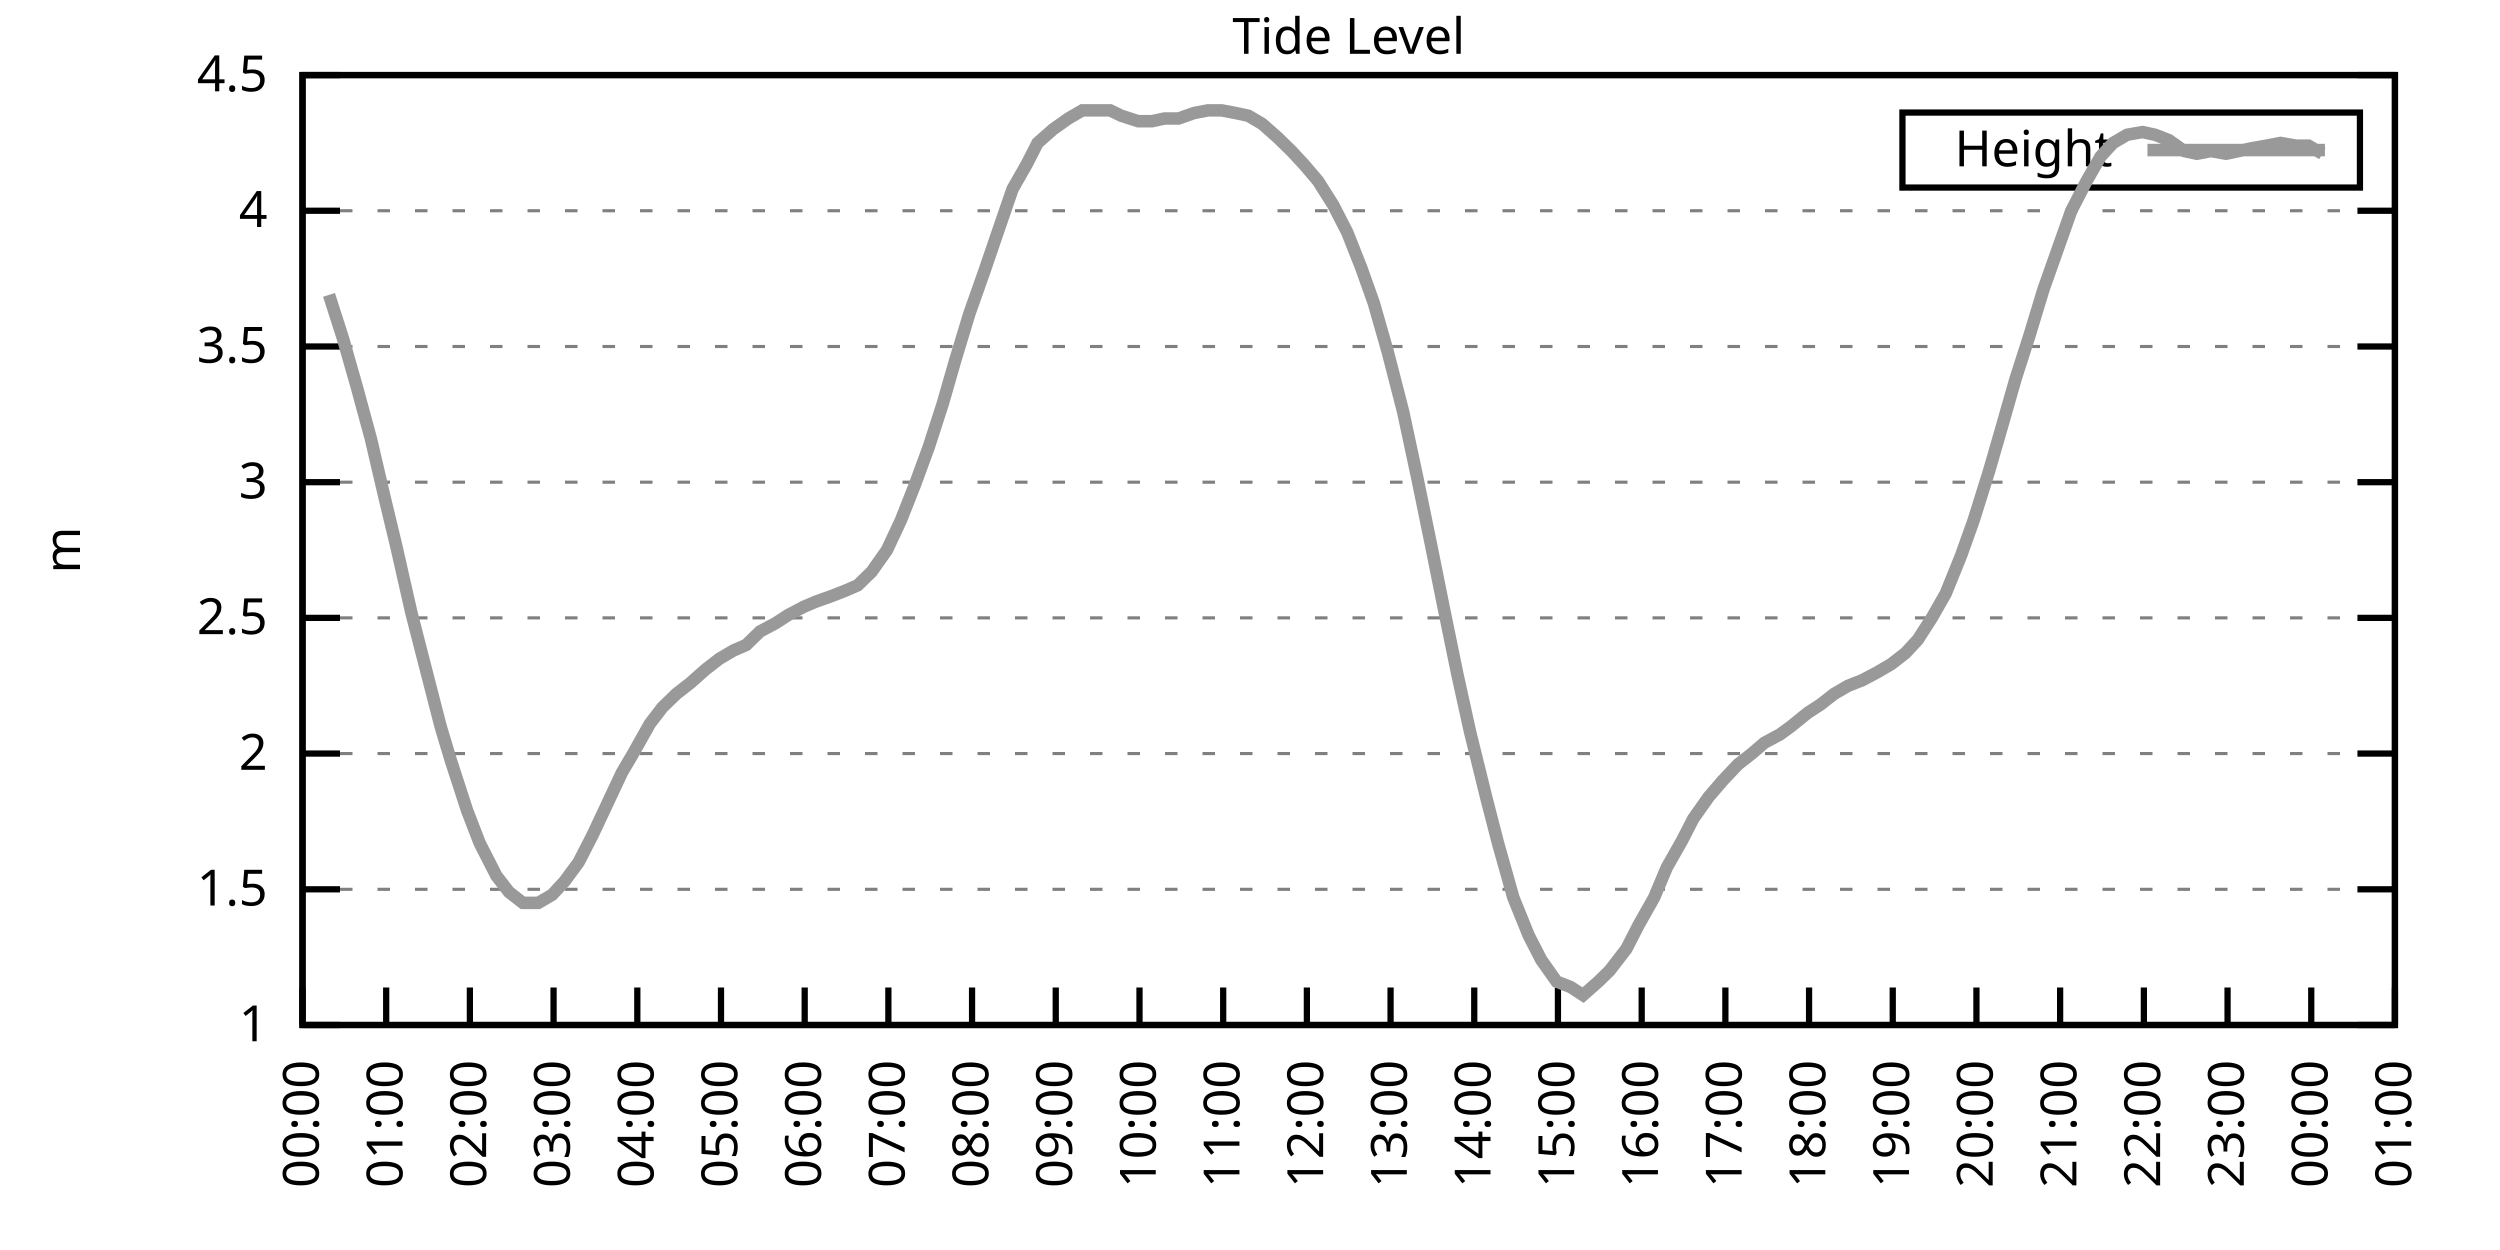
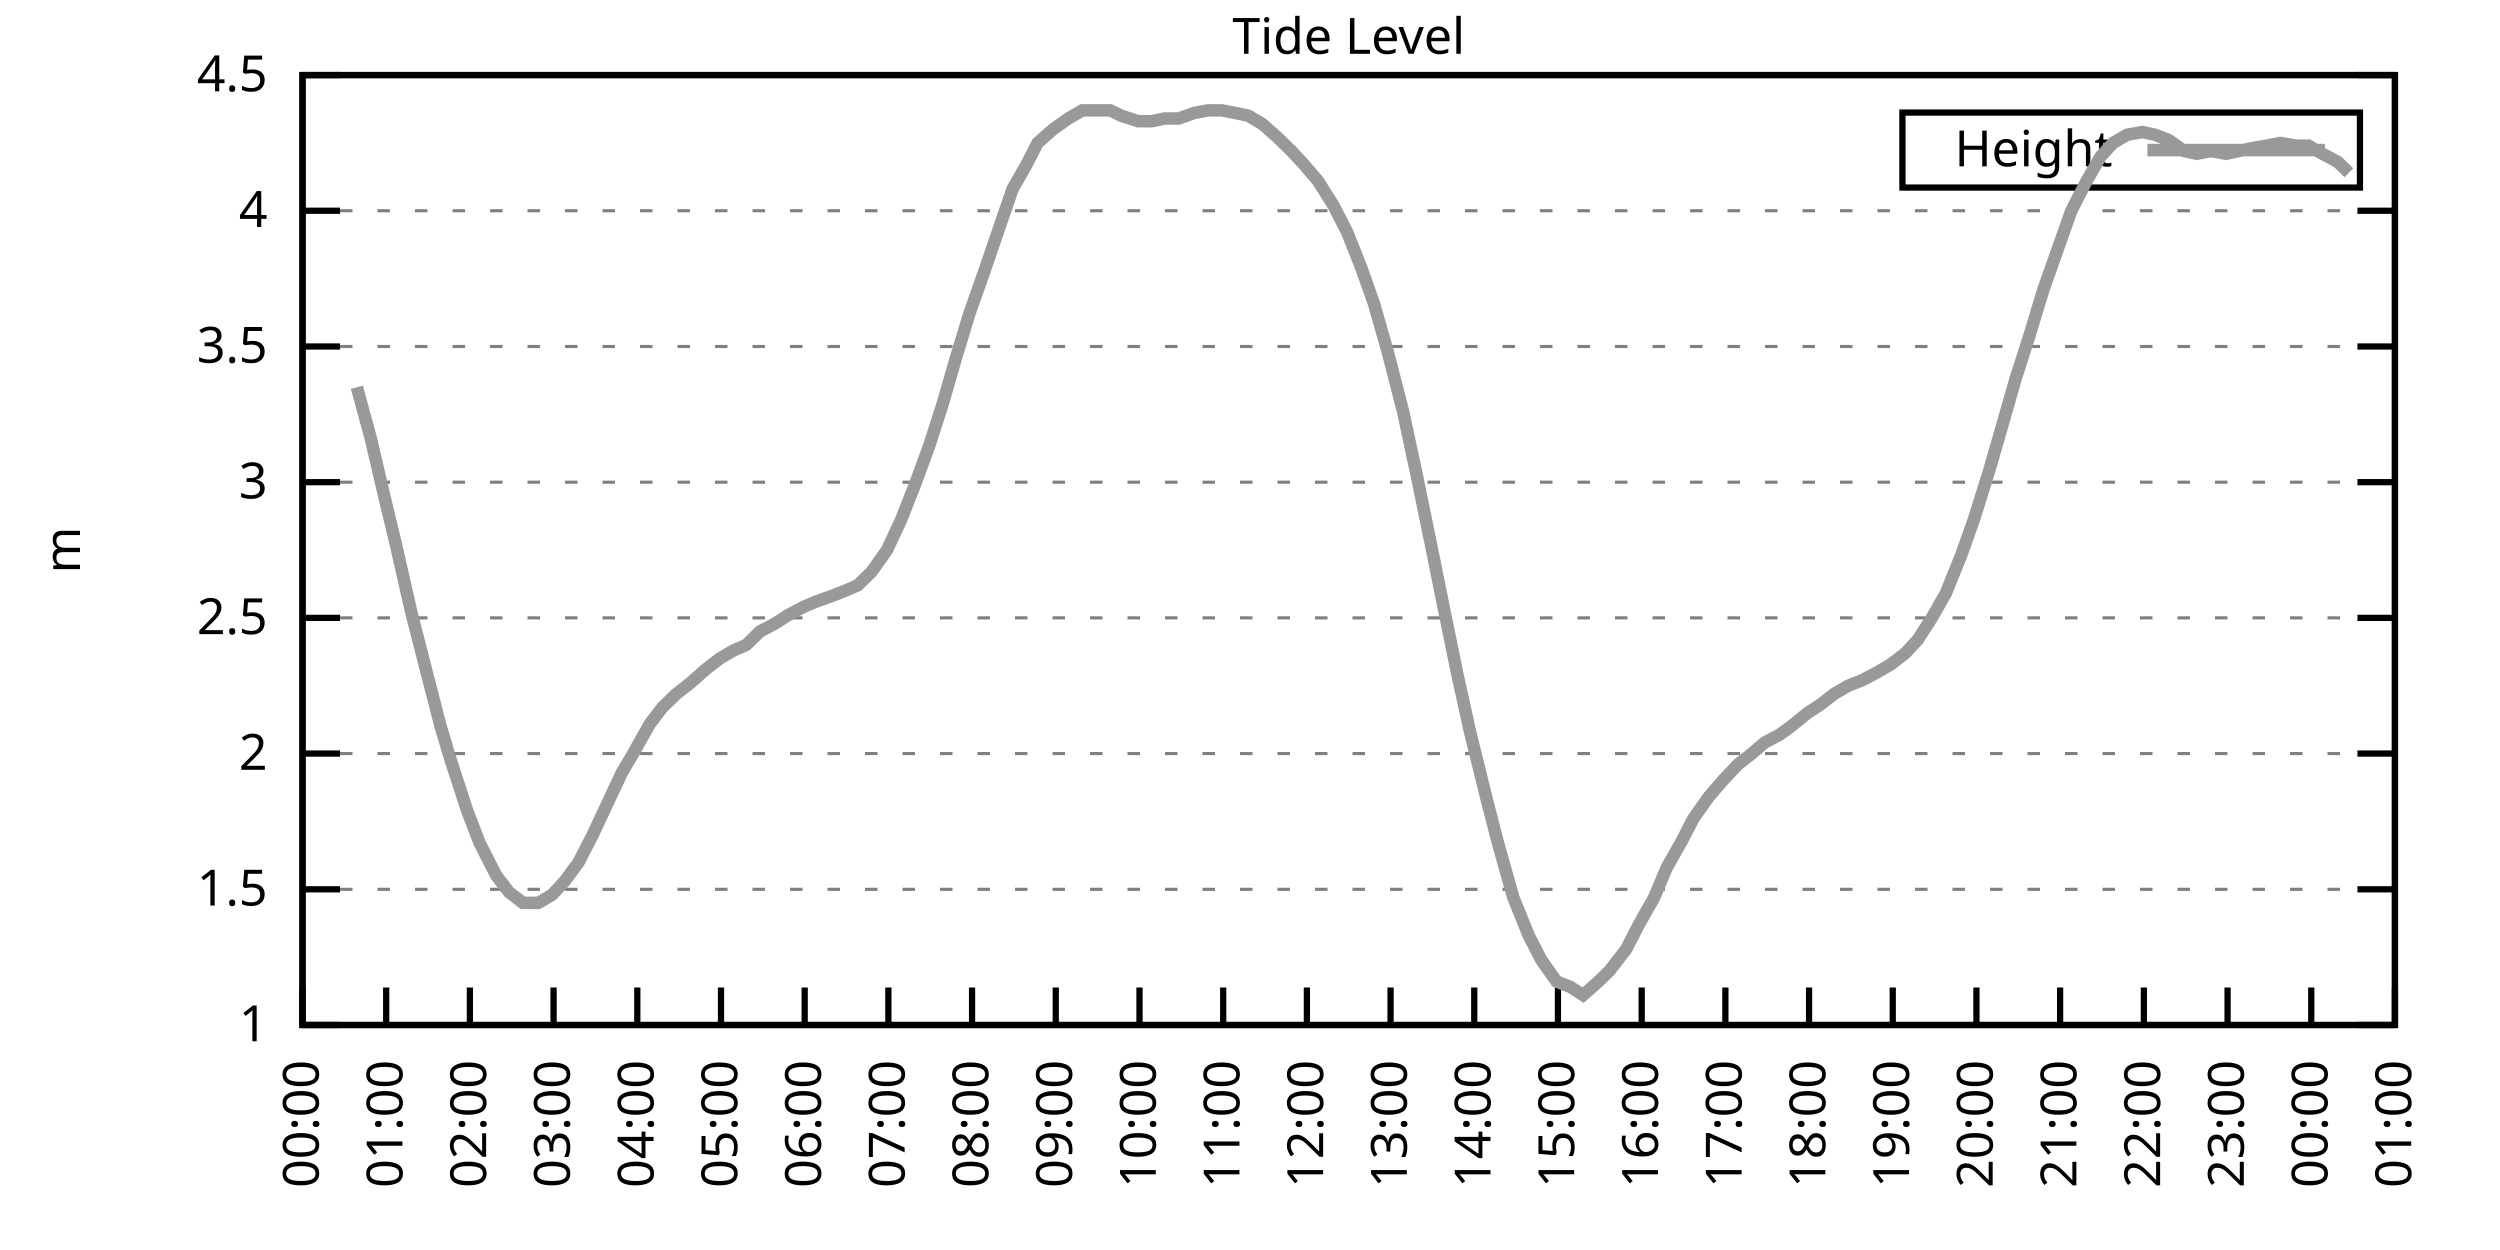
<svg xmlns="http://www.w3.org/2000/svg" xmlns:xlink="http://www.w3.org/1999/xlink" width="400" height="200" viewBox="0 0 400 200">
  <g id="gnuplot_canvas">
    <rect x="0" y="0" width="400" height="200" fill="none" />
    <defs>
      <circle id="gpDot" r="0.5" stroke-width="0.5" stroke="currentColor" />
      <path id="gpPt0" stroke-width="0.333" stroke="currentColor" d="M-1,0 h2 M0,-1 v2" />
      <path id="gpPt1" stroke-width="0.333" stroke="currentColor" d="M-1,-1 L1,1 M1,-1 L-1,1" />
      <path id="gpPt2" stroke-width="0.333" stroke="currentColor" d="M-1,0 L1,0 M0,-1 L0,1 M-1,-1 L1,1 M-1,1 L1,-1" />
      <rect id="gpPt3" stroke-width="0.333" stroke="currentColor" x="-1" y="-1" width="2" height="2" />
      <rect id="gpPt4" stroke-width="0.333" stroke="currentColor" fill="currentColor" x="-1" y="-1" width="2" height="2" />
      <circle id="gpPt5" stroke-width="0.333" stroke="currentColor" cx="0" cy="0" r="1" />
      <use xlink:href="#gpPt5" id="gpPt6" fill="currentColor" stroke="none" />
      <path id="gpPt7" stroke-width="0.333" stroke="currentColor" d="M0,-1.33 L-1.33,0.67 L1.33,0.67 z" />
      <use xlink:href="#gpPt7" id="gpPt8" fill="currentColor" stroke="none" />
      <use xlink:href="#gpPt7" id="gpPt9" stroke="currentColor" transform="rotate(180)" />
      <use xlink:href="#gpPt9" id="gpPt10" fill="currentColor" stroke="none" />
      <use xlink:href="#gpPt3" id="gpPt11" stroke="currentColor" transform="rotate(45)" />
      <use xlink:href="#gpPt11" id="gpPt12" fill="currentColor" stroke="none" />
      <path id="gpPt13" stroke-width="0.333" stroke="currentColor" d="M0,1.330 L1.265,0.411 L0.782,-1.067 L-0.782,-1.076 L-1.265,0.411 z" />
      <use xlink:href="#gpPt13" id="gpPt14" fill="currentColor" stroke="none" />
      <filter id="textbox" filterUnits="objectBoundingBox" x="0" y="0" height="1" width="1">
        <feFlood flood-color="white" flood-opacity="1" result="bgnd" />
        <feComposite in="SourceGraphic" in2="bgnd" operator="atop" />
      </filter>
      <filter id="greybox" filterUnits="objectBoundingBox" x="0" y="0" height="1" width="1">
        <feFlood flood-color="lightgrey" flood-opacity="1" result="grey" />
        <feComposite in="SourceGraphic" in2="grey" operator="atop" />
      </filter>
    </defs>
    <g fill="none" color="white" stroke="currentColor" stroke-width="1.00" stroke-linecap="butt" stroke-linejoin="miter">
</g>
    <g fill="none" color="black" stroke="currentColor" stroke-width="1.00" stroke-linecap="butt" stroke-linejoin="miter">
      <g stroke="none" shape-rendering="crispEdges">
        <polygon fill="rgb(255, 255, 255)" points="48.40,164.00 383.18,164.00 383.18,12.02 48.40,12.02 " />
      </g>
    </g>
    <g fill="none" color="black" stroke="currentColor" stroke-width="1.00" stroke-linecap="butt" stroke-linejoin="miter">
</g>
    <g fill="none" color="black" stroke="black" stroke-width="0.50" stroke-linecap="butt" stroke-linejoin="miter">
</g>
    <g fill="none" color="gray" stroke="currentColor" stroke-width="0.50" stroke-linecap="butt" stroke-linejoin="miter">
      <path stroke="gray" stroke-dasharray="2,4" class="gridline" d="M48.40,164.00 L383.19,164.00  " />
    </g>
    <g fill="none" color="gray" stroke="gray" stroke-width="1.00" stroke-linecap="butt" stroke-linejoin="miter">
</g>
    <g fill="none" color="black" stroke="currentColor" stroke-width="1.00" stroke-linecap="butt" stroke-linejoin="miter">
      <path stroke="black" d="M48.40,164.00 L54.40,164.00 M383.19,164.00 L377.19,164.00  " />
      <g transform="translate(42.80,166.60)" stroke="none" fill="black" font-family="Sans" font-size="8.00" text-anchor="end">
        <text>
          <tspan font-family="Sans"> 1</tspan>
        </text>
      </g>
    </g>
    <g fill="none" color="black" stroke="currentColor" stroke-width="1.00" stroke-linecap="butt" stroke-linejoin="miter">
</g>
    <g fill="none" color="black" stroke="black" stroke-width="0.50" stroke-linecap="butt" stroke-linejoin="miter">
</g>
    <g fill="none" color="gray" stroke="currentColor" stroke-width="0.50" stroke-linecap="butt" stroke-linejoin="miter">
      <path stroke="gray" stroke-dasharray="2,4" class="gridline" d="M48.40,142.29 L383.19,142.29  " />
    </g>
    <g fill="none" color="gray" stroke="gray" stroke-width="1.00" stroke-linecap="butt" stroke-linejoin="miter">
</g>
    <g fill="none" color="black" stroke="currentColor" stroke-width="1.00" stroke-linecap="butt" stroke-linejoin="miter">
      <path stroke="black" d="M48.40,142.29 L54.40,142.29 M383.19,142.29 L377.19,142.29  " />
      <g transform="translate(42.80,144.89)" stroke="none" fill="black" font-family="Sans" font-size="8.00" text-anchor="end">
        <text>
          <tspan font-family="Sans"> 1.5</tspan>
        </text>
      </g>
    </g>
    <g fill="none" color="black" stroke="currentColor" stroke-width="1.00" stroke-linecap="butt" stroke-linejoin="miter">
</g>
    <g fill="none" color="black" stroke="black" stroke-width="0.50" stroke-linecap="butt" stroke-linejoin="miter">
</g>
    <g fill="none" color="gray" stroke="currentColor" stroke-width="0.50" stroke-linecap="butt" stroke-linejoin="miter">
      <path stroke="gray" stroke-dasharray="2,4" class="gridline" d="M48.40,120.57 L383.19,120.57  " />
    </g>
    <g fill="none" color="gray" stroke="gray" stroke-width="1.00" stroke-linecap="butt" stroke-linejoin="miter">
</g>
    <g fill="none" color="black" stroke="currentColor" stroke-width="1.00" stroke-linecap="butt" stroke-linejoin="miter">
      <path stroke="black" d="M48.40,120.57 L54.40,120.57 M383.19,120.57 L377.19,120.57  " />
      <g transform="translate(42.80,123.17)" stroke="none" fill="black" font-family="Sans" font-size="8.00" text-anchor="end">
        <text>
          <tspan font-family="Sans"> 2</tspan>
        </text>
      </g>
    </g>
    <g fill="none" color="black" stroke="currentColor" stroke-width="1.00" stroke-linecap="butt" stroke-linejoin="miter">
</g>
    <g fill="none" color="black" stroke="black" stroke-width="0.50" stroke-linecap="butt" stroke-linejoin="miter">
</g>
    <g fill="none" color="gray" stroke="currentColor" stroke-width="0.50" stroke-linecap="butt" stroke-linejoin="miter">
      <path stroke="gray" stroke-dasharray="2,4" class="gridline" d="M48.40,98.86 L383.19,98.86  " />
    </g>
    <g fill="none" color="gray" stroke="gray" stroke-width="1.00" stroke-linecap="butt" stroke-linejoin="miter">
</g>
    <g fill="none" color="black" stroke="currentColor" stroke-width="1.00" stroke-linecap="butt" stroke-linejoin="miter">
      <path stroke="black" d="M48.40,98.86 L54.40,98.86 M383.19,98.86 L377.19,98.86  " />
      <g transform="translate(42.80,101.46)" stroke="none" fill="black" font-family="Sans" font-size="8.00" text-anchor="end">
        <text>
          <tspan font-family="Sans"> 2.5</tspan>
        </text>
      </g>
    </g>
    <g fill="none" color="black" stroke="currentColor" stroke-width="1.00" stroke-linecap="butt" stroke-linejoin="miter">
</g>
    <g fill="none" color="black" stroke="black" stroke-width="0.50" stroke-linecap="butt" stroke-linejoin="miter">
</g>
    <g fill="none" color="gray" stroke="currentColor" stroke-width="0.50" stroke-linecap="butt" stroke-linejoin="miter">
      <path stroke="gray" stroke-dasharray="2,4" class="gridline" d="M48.40,77.15 L383.19,77.15  " />
    </g>
    <g fill="none" color="gray" stroke="gray" stroke-width="1.00" stroke-linecap="butt" stroke-linejoin="miter">
</g>
    <g fill="none" color="black" stroke="currentColor" stroke-width="1.00" stroke-linecap="butt" stroke-linejoin="miter">
      <path stroke="black" d="M48.40,77.15 L54.40,77.15 M383.19,77.15 L377.19,77.15  " />
      <g transform="translate(42.80,79.75)" stroke="none" fill="black" font-family="Sans" font-size="8.00" text-anchor="end">
        <text>
          <tspan font-family="Sans"> 3</tspan>
        </text>
      </g>
    </g>
    <g fill="none" color="black" stroke="currentColor" stroke-width="1.00" stroke-linecap="butt" stroke-linejoin="miter">
</g>
    <g fill="none" color="black" stroke="black" stroke-width="0.50" stroke-linecap="butt" stroke-linejoin="miter">
</g>
    <g fill="none" color="gray" stroke="currentColor" stroke-width="0.50" stroke-linecap="butt" stroke-linejoin="miter">
      <path stroke="gray" stroke-dasharray="2,4" class="gridline" d="M48.40,55.44 L383.19,55.44  " />
    </g>
    <g fill="none" color="gray" stroke="gray" stroke-width="1.00" stroke-linecap="butt" stroke-linejoin="miter">
</g>
    <g fill="none" color="black" stroke="currentColor" stroke-width="1.00" stroke-linecap="butt" stroke-linejoin="miter">
      <path stroke="black" d="M48.40,55.44 L54.40,55.44 M383.19,55.44 L377.19,55.44  " />
      <g transform="translate(42.80,58.04)" stroke="none" fill="black" font-family="Sans" font-size="8.00" text-anchor="end">
        <text>
          <tspan font-family="Sans"> 3.5</tspan>
        </text>
      </g>
    </g>
    <g fill="none" color="black" stroke="currentColor" stroke-width="1.00" stroke-linecap="butt" stroke-linejoin="miter">
</g>
    <g fill="none" color="black" stroke="black" stroke-width="0.50" stroke-linecap="butt" stroke-linejoin="miter">
</g>
    <g fill="none" color="gray" stroke="currentColor" stroke-width="0.50" stroke-linecap="butt" stroke-linejoin="miter">
      <path stroke="gray" stroke-dasharray="2,4" class="gridline" d="M48.40,33.72 L383.19,33.72  " />
    </g>
    <g fill="none" color="gray" stroke="gray" stroke-width="1.00" stroke-linecap="butt" stroke-linejoin="miter">
</g>
    <g fill="none" color="black" stroke="currentColor" stroke-width="1.00" stroke-linecap="butt" stroke-linejoin="miter">
      <path stroke="black" d="M48.40,33.72 L54.40,33.72 M383.19,33.72 L377.19,33.72  " />
      <g transform="translate(42.80,36.32)" stroke="none" fill="black" font-family="Sans" font-size="8.00" text-anchor="end">
        <text>
          <tspan font-family="Sans"> 4</tspan>
        </text>
      </g>
    </g>
    <g fill="none" color="black" stroke="currentColor" stroke-width="1.00" stroke-linecap="butt" stroke-linejoin="miter">
</g>
    <g fill="none" color="black" stroke="black" stroke-width="0.50" stroke-linecap="butt" stroke-linejoin="miter">
</g>
    <g fill="none" color="gray" stroke="currentColor" stroke-width="0.50" stroke-linecap="butt" stroke-linejoin="miter">
      <path stroke="gray" stroke-dasharray="2,4" class="gridline" d="M48.40,12.01 L383.19,12.01  " />
    </g>
    <g fill="none" color="gray" stroke="gray" stroke-width="1.00" stroke-linecap="butt" stroke-linejoin="miter">
</g>
    <g fill="none" color="black" stroke="currentColor" stroke-width="1.00" stroke-linecap="butt" stroke-linejoin="miter">
      <path stroke="black" d="M48.40,12.01 L54.40,12.01 M383.19,12.01 L377.19,12.01  " />
      <g transform="translate(42.80,14.61)" stroke="none" fill="black" font-family="Sans" font-size="8.00" text-anchor="end">
        <text>
          <tspan font-family="Sans"> 4.5</tspan>
        </text>
      </g>
    </g>
    <g fill="none" color="black" stroke="currentColor" stroke-width="1.00" stroke-linecap="butt" stroke-linejoin="miter">
      <path stroke="black" d="M48.40,164.00 L48.40,158.00  " />
      <g transform="translate(51.00,169.60) rotate(270.00)" stroke="none" fill="black" font-family="Sans" font-size="8.00" text-anchor="end">
        <text>
          <tspan font-family="Sans">00:00</tspan>
        </text>
      </g>
    </g>
    <g fill="none" color="black" stroke="currentColor" stroke-width="1.00" stroke-linecap="butt" stroke-linejoin="miter">
      <path stroke="black" d="M61.79,164.00 L61.79,158.00  " />
      <g transform="translate(64.39,169.60) rotate(270.00)" stroke="none" fill="black" font-family="Sans" font-size="8.00" text-anchor="end">
        <text>
          <tspan font-family="Sans">01:00</tspan>
        </text>
      </g>
    </g>
    <g fill="none" color="black" stroke="currentColor" stroke-width="1.00" stroke-linecap="butt" stroke-linejoin="miter">
      <path stroke="black" d="M75.18,164.00 L75.18,158.00  " />
      <g transform="translate(77.78,169.60) rotate(270.00)" stroke="none" fill="black" font-family="Sans" font-size="8.00" text-anchor="end">
        <text>
          <tspan font-family="Sans">02:00</tspan>
        </text>
      </g>
    </g>
    <g fill="none" color="black" stroke="currentColor" stroke-width="1.00" stroke-linecap="butt" stroke-linejoin="miter">
      <path stroke="black" d="M88.57,164.00 L88.57,158.00  " />
      <g transform="translate(91.17,169.60) rotate(270.00)" stroke="none" fill="black" font-family="Sans" font-size="8.00" text-anchor="end">
        <text>
          <tspan font-family="Sans">03:00</tspan>
        </text>
      </g>
    </g>
    <g fill="none" color="black" stroke="currentColor" stroke-width="1.00" stroke-linecap="butt" stroke-linejoin="miter">
      <path stroke="black" d="M101.97,164.00 L101.97,158.00  " />
      <g transform="translate(104.57,169.60) rotate(270.00)" stroke="none" fill="black" font-family="Sans" font-size="8.00" text-anchor="end">
        <text>
          <tspan font-family="Sans">04:00</tspan>
        </text>
      </g>
    </g>
    <g fill="none" color="black" stroke="currentColor" stroke-width="1.00" stroke-linecap="butt" stroke-linejoin="miter">
      <path stroke="black" d="M115.36,164.00 L115.36,158.00  " />
      <g transform="translate(117.96,169.60) rotate(270.00)" stroke="none" fill="black" font-family="Sans" font-size="8.00" text-anchor="end">
        <text>
          <tspan font-family="Sans">05:00</tspan>
        </text>
      </g>
    </g>
    <g fill="none" color="black" stroke="currentColor" stroke-width="1.00" stroke-linecap="butt" stroke-linejoin="miter">
      <path stroke="black" d="M128.75,164.00 L128.75,158.00  " />
      <g transform="translate(131.35,169.60) rotate(270.00)" stroke="none" fill="black" font-family="Sans" font-size="8.00" text-anchor="end">
        <text>
          <tspan font-family="Sans">06:00</tspan>
        </text>
      </g>
    </g>
    <g fill="none" color="black" stroke="currentColor" stroke-width="1.00" stroke-linecap="butt" stroke-linejoin="miter">
      <path stroke="black" d="M142.14,164.00 L142.14,158.00  " />
      <g transform="translate(144.74,169.60) rotate(270.00)" stroke="none" fill="black" font-family="Sans" font-size="8.00" text-anchor="end">
        <text>
          <tspan font-family="Sans">07:00</tspan>
        </text>
      </g>
    </g>
    <g fill="none" color="black" stroke="currentColor" stroke-width="1.00" stroke-linecap="butt" stroke-linejoin="miter">
      <path stroke="black" d="M155.53,164.00 L155.53,158.00  " />
      <g transform="translate(158.13,169.60) rotate(270.00)" stroke="none" fill="black" font-family="Sans" font-size="8.00" text-anchor="end">
        <text>
          <tspan font-family="Sans">08:00</tspan>
        </text>
      </g>
    </g>
    <g fill="none" color="black" stroke="currentColor" stroke-width="1.00" stroke-linecap="butt" stroke-linejoin="miter">
      <path stroke="black" d="M168.92,164.00 L168.92,158.00  " />
      <g transform="translate(171.52,169.60) rotate(270.00)" stroke="none" fill="black" font-family="Sans" font-size="8.00" text-anchor="end">
        <text>
          <tspan font-family="Sans">09:00</tspan>
        </text>
      </g>
    </g>
    <g fill="none" color="black" stroke="currentColor" stroke-width="1.00" stroke-linecap="butt" stroke-linejoin="miter">
      <path stroke="black" d="M182.32,164.00 L182.32,158.00  " />
      <g transform="translate(184.92,169.60) rotate(270.00)" stroke="none" fill="black" font-family="Sans" font-size="8.00" text-anchor="end">
        <text>
          <tspan font-family="Sans">10:00</tspan>
        </text>
      </g>
    </g>
    <g fill="none" color="black" stroke="currentColor" stroke-width="1.00" stroke-linecap="butt" stroke-linejoin="miter">
      <path stroke="black" d="M195.71,164.00 L195.71,158.00  " />
      <g transform="translate(198.31,169.60) rotate(270.00)" stroke="none" fill="black" font-family="Sans" font-size="8.00" text-anchor="end">
        <text>
          <tspan font-family="Sans">11:00</tspan>
        </text>
      </g>
    </g>
    <g fill="none" color="black" stroke="currentColor" stroke-width="1.00" stroke-linecap="butt" stroke-linejoin="miter">
      <path stroke="black" d="M209.10,164.00 L209.10,158.00  " />
      <g transform="translate(211.70,169.60) rotate(270.00)" stroke="none" fill="black" font-family="Sans" font-size="8.00" text-anchor="end">
        <text>
          <tspan font-family="Sans">12:00</tspan>
        </text>
      </g>
    </g>
    <g fill="none" color="black" stroke="currentColor" stroke-width="1.00" stroke-linecap="butt" stroke-linejoin="miter">
      <path stroke="black" d="M222.49,164.00 L222.49,158.00  " />
      <g transform="translate(225.09,169.60) rotate(270.00)" stroke="none" fill="black" font-family="Sans" font-size="8.00" text-anchor="end">
        <text>
          <tspan font-family="Sans">13:00</tspan>
        </text>
      </g>
    </g>
    <g fill="none" color="black" stroke="currentColor" stroke-width="1.00" stroke-linecap="butt" stroke-linejoin="miter">
      <path stroke="black" d="M235.88,164.00 L235.88,158.00  " />
      <g transform="translate(238.48,169.60) rotate(270.00)" stroke="none" fill="black" font-family="Sans" font-size="8.00" text-anchor="end">
        <text>
          <tspan font-family="Sans">14:00</tspan>
        </text>
      </g>
    </g>
    <g fill="none" color="black" stroke="currentColor" stroke-width="1.00" stroke-linecap="butt" stroke-linejoin="miter">
      <path stroke="black" d="M249.27,164.00 L249.27,158.00  " />
      <g transform="translate(251.87,169.60) rotate(270.00)" stroke="none" fill="black" font-family="Sans" font-size="8.00" text-anchor="end">
        <text>
          <tspan font-family="Sans">15:00</tspan>
        </text>
      </g>
    </g>
    <g fill="none" color="black" stroke="currentColor" stroke-width="1.00" stroke-linecap="butt" stroke-linejoin="miter">
      <path stroke="black" d="M262.67,164.00 L262.67,158.00  " />
      <g transform="translate(265.27,169.60) rotate(270.00)" stroke="none" fill="black" font-family="Sans" font-size="8.00" text-anchor="end">
        <text>
          <tspan font-family="Sans">16:00</tspan>
        </text>
      </g>
    </g>
    <g fill="none" color="black" stroke="currentColor" stroke-width="1.00" stroke-linecap="butt" stroke-linejoin="miter">
      <path stroke="black" d="M276.06,164.00 L276.06,158.00  " />
      <g transform="translate(278.66,169.60) rotate(270.00)" stroke="none" fill="black" font-family="Sans" font-size="8.00" text-anchor="end">
        <text>
          <tspan font-family="Sans">17:00</tspan>
        </text>
      </g>
    </g>
    <g fill="none" color="black" stroke="currentColor" stroke-width="1.00" stroke-linecap="butt" stroke-linejoin="miter">
      <path stroke="black" d="M289.45,164.00 L289.45,158.00  " />
      <g transform="translate(292.05,169.60) rotate(270.00)" stroke="none" fill="black" font-family="Sans" font-size="8.00" text-anchor="end">
        <text>
          <tspan font-family="Sans">18:00</tspan>
        </text>
      </g>
    </g>
    <g fill="none" color="black" stroke="currentColor" stroke-width="1.00" stroke-linecap="butt" stroke-linejoin="miter">
      <path stroke="black" d="M302.84,164.00 L302.84,158.00  " />
      <g transform="translate(305.44,169.60) rotate(270.00)" stroke="none" fill="black" font-family="Sans" font-size="8.00" text-anchor="end">
        <text>
          <tspan font-family="Sans">19:00</tspan>
        </text>
      </g>
    </g>
    <g fill="none" color="black" stroke="currentColor" stroke-width="1.00" stroke-linecap="butt" stroke-linejoin="miter">
      <path stroke="black" d="M316.23,164.00 L316.23,158.00  " />
      <g transform="translate(318.83,169.60) rotate(270.00)" stroke="none" fill="black" font-family="Sans" font-size="8.00" text-anchor="end">
        <text>
          <tspan font-family="Sans">20:00</tspan>
        </text>
      </g>
    </g>
    <g fill="none" color="black" stroke="currentColor" stroke-width="1.00" stroke-linecap="butt" stroke-linejoin="miter">
      <path stroke="black" d="M329.62,164.00 L329.62,158.00  " />
      <g transform="translate(332.22,169.60) rotate(270.00)" stroke="none" fill="black" font-family="Sans" font-size="8.00" text-anchor="end">
        <text>
          <tspan font-family="Sans">21:00</tspan>
        </text>
      </g>
    </g>
    <g fill="none" color="black" stroke="currentColor" stroke-width="1.00" stroke-linecap="butt" stroke-linejoin="miter">
      <path stroke="black" d="M343.02,164.00 L343.02,158.00  " />
      <g transform="translate(345.62,169.60) rotate(270.00)" stroke="none" fill="black" font-family="Sans" font-size="8.00" text-anchor="end">
        <text>
          <tspan font-family="Sans">22:00</tspan>
        </text>
      </g>
    </g>
    <g fill="none" color="black" stroke="currentColor" stroke-width="1.00" stroke-linecap="butt" stroke-linejoin="miter">
      <path stroke="black" d="M356.41,164.00 L356.41,158.00  " />
      <g transform="translate(359.01,169.60) rotate(270.00)" stroke="none" fill="black" font-family="Sans" font-size="8.00" text-anchor="end">
        <text>
          <tspan font-family="Sans">23:00</tspan>
        </text>
      </g>
    </g>
    <g fill="none" color="black" stroke="currentColor" stroke-width="1.00" stroke-linecap="butt" stroke-linejoin="miter">
      <path stroke="black" d="M369.80,164.00 L369.80,158.00  " />
      <g transform="translate(372.40,169.60) rotate(270.00)" stroke="none" fill="black" font-family="Sans" font-size="8.00" text-anchor="end">
        <text>
          <tspan font-family="Sans">00:00</tspan>
        </text>
      </g>
    </g>
    <g fill="none" color="black" stroke="currentColor" stroke-width="1.00" stroke-linecap="butt" stroke-linejoin="miter">
      <path stroke="black" d="M383.19,164.00 L383.19,158.00  " />
      <g transform="translate(385.79,169.60) rotate(270.00)" stroke="none" fill="black" font-family="Sans" font-size="8.00" text-anchor="end">
        <text>
          <tspan font-family="Sans">01:00</tspan>
        </text>
      </g>
    </g>
    <g fill="none" color="black" stroke="currentColor" stroke-width="1.00" stroke-linecap="butt" stroke-linejoin="miter">
</g>
    <g fill="none" color="black" stroke="currentColor" stroke-width="1.00" stroke-linecap="butt" stroke-linejoin="miter">
      <path stroke="black" d="M48.40,12.01 L48.40,164.00 L383.19,164.00 L383.19,12.01 L48.40,12.01 Z  " />
    </g>
    <g fill="none" color="black" stroke="currentColor" stroke-width="1.00" stroke-linecap="butt" stroke-linejoin="miter">
</g>
    <g fill="none" color="black" stroke="currentColor" stroke-width="1.00" stroke-linecap="butt" stroke-linejoin="miter">
      <path stroke="black" d="M304.39,30.01 L304.39,18.01 L377.59,18.01 L377.59,30.01 L304.39,30.01 Z  " />
    </g>
    <g id="Tide_level_plot_1">
      <g fill="none" color="white" stroke="black" stroke-width="2.00" stroke-linecap="butt" stroke-linejoin="miter">
</g>
      <g fill="none" color="black" stroke="currentColor" stroke-width="2.00" stroke-linecap="butt" stroke-linejoin="miter">
        <g transform="translate(337.99,26.61)" stroke="none" fill="black" font-family="Sans" font-size="8.00" text-anchor="end">
          <text>
            <tspan font-family="Sans">Height</tspan>
          </text>
        </g>
      </g>
      <g fill="none" color="black" stroke="currentColor" stroke-width="2.00" stroke-linecap="butt" stroke-linejoin="miter">
-         <path stroke="rgb(153, 153, 153)" d="M343.59,24.01 L371.99,24.01 M52.64,47.18 L54.87,54.13 L57.10,61.95 L59.34,70.20 L61.57,79.75 L63.35,87.14   L65.81,97.99 L68.04,106.68 L70.50,116.23 L72.06,121.44 L74.74,129.69 L76.75,134.90 L79.42,140.12 L81.43,142.72   L83.66,144.46 L86.12,144.46 L88.35,143.16 L90.36,140.98 L92.59,137.94 L94.82,133.60 L97.06,128.83 L99.51,123.61   L101.30,120.57 L103.98,115.80 L105.98,113.19 L108.22,111.02 L110.45,109.28 L112.90,107.11 L115.13,105.38 L117.37,104.07   L119.38,103.20 L121.61,101.03 L124.06,99.73 L126.07,98.43 L128.53,97.12 L130.54,96.26 L132.99,95.39 L135.22,94.52   L137.23,93.65 L139.46,91.48 L141.92,88.00 L144.15,83.23 L146.38,77.58 L148.61,71.50 L150.85,64.56 L152.85,57.61   L155.09,50.22 L157.54,43.28 L159.77,36.76 L162.01,30.25 L164.24,26.34 L166.02,22.87 L168.48,20.70 L170.93,18.96   L173.17,17.66 L175.40,17.66 L177.63,17.66 L179.41,18.52 L182.09,19.39 L184.32,19.39 L186.33,18.96 L188.57,18.96   L191.02,18.09 L193.25,17.66 L195.48,17.66 L197.72,18.09 L199.73,18.52 L201.96,19.83 L204.41,22.00 L206.64,24.17   L208.65,26.34 L210.88,28.95 L213.34,32.85 L215.57,37.20 L217.80,42.84 L219.81,48.49 L222.04,56.30 L224.50,65.86   L226.73,76.28 L228.96,87.14 L230.97,97.12 L233.20,107.98 L235.21,117.10 L237.89,127.96 L239.68,134.90 L242.13,143.59   L244.59,149.67 L246.60,153.58 L249.05,157.05 L251.28,157.92 L253.29,159.22 L255.75,157.05 L257.53,155.31 L260.21,151.84   L262.22,147.93 L264.67,143.59 L266.68,138.81 L269.14,134.47 L270.92,131.00 L273.38,127.52 L275.61,124.92 L278.07,122.31   L280.30,120.57 L282.31,118.84 L284.76,117.53 L286.55,116.23 L289.23,114.06 L291.23,112.76 L293.47,111.02 L295.70,109.72   L297.93,108.85 L300.39,107.55 L302.62,106.24 L304.85,104.51 L306.86,102.34 L309.09,98.86 L311.32,94.95 L313.78,88.87   L315.79,83.23 L318.24,75.41 L320.25,68.46 L322.48,60.65 L324.71,53.70 L326.95,46.32 L328.95,40.67 L331.41,33.72   L333.86,28.95 L336.10,25.04 L338.10,22.87 L340.34,21.56 L342.79,21.13 L344.80,21.56 L347.03,22.43 L349.49,24.17   L351.50,24.60 L353.73,24.17 L356.18,24.60 L358.19,24.17 L360.20,23.73 L362.66,23.30 L364.89,22.87 L367.34,23.30   L369.35,23.30 L371.58,24.60  " />
+         <path stroke="rgb(153, 153, 153)" d="M343.59,24.01 L371.99,24.01 M57.10,61.95 L59.34,70.20 L61.57,79.75 L63.35,87.14 L65.81,97.99 L68.04,106.68   L70.50,116.23 L72.06,121.44 L74.74,129.69 L76.75,134.90 L79.42,140.12 L81.43,142.72 L83.66,144.46 L86.12,144.46   L88.35,143.16 L90.36,140.98 L92.59,137.94 L94.82,133.60 L97.06,128.83 L99.51,123.61 L101.30,120.57 L103.98,115.80   L105.98,113.19 L108.22,111.02 L110.45,109.28 L112.90,107.11 L115.13,105.38 L117.37,104.07 L119.38,103.20 L121.61,101.03   L124.06,99.73 L126.07,98.43 L128.53,97.12 L130.54,96.26 L132.99,95.39 L135.22,94.52 L137.23,93.65 L139.46,91.48   L141.92,88.00 L144.15,83.23 L146.38,77.58 L148.61,71.50 L150.85,64.56 L152.85,57.61 L155.09,50.22 L157.54,43.28   L159.77,36.76 L162.01,30.25 L164.24,26.34 L166.02,22.87 L168.48,20.70 L170.93,18.96 L173.17,17.66 L175.40,17.66   L177.63,17.66 L179.41,18.52 L182.09,19.39 L184.32,19.39 L186.33,18.96 L188.57,18.96 L191.02,18.09 L193.25,17.66   L195.48,17.66 L197.72,18.09 L199.73,18.52 L201.96,19.83 L204.41,22.00 L206.64,24.17 L208.65,26.34 L210.88,28.95   L213.34,32.85 L215.57,37.20 L217.80,42.84 L219.81,48.49 L222.04,56.30 L224.50,65.86 L226.73,76.28 L228.96,87.14   L230.97,97.12 L233.20,107.98 L235.21,117.10 L237.89,127.96 L239.68,134.90 L242.13,143.59 L244.59,149.67 L246.60,153.58   L249.05,157.05 L251.28,157.92 L253.29,159.22 L255.75,157.05 L257.53,155.31 L260.21,151.84 L262.22,147.93 L264.67,143.59   L266.68,138.81 L269.14,134.47 L270.92,131.00 L273.38,127.52 L275.61,124.92 L278.07,122.31 L280.30,120.57 L282.31,118.84   L284.76,117.53 L286.55,116.23 L289.23,114.06 L291.23,112.76 L293.47,111.02 L295.70,109.72 L297.93,108.85 L300.39,107.55   L302.62,106.24 L304.85,104.51 L306.86,102.34 L309.09,98.86 L311.32,94.95 L313.78,88.87 L315.79,83.23 L318.24,75.41   L320.25,68.46 L322.48,60.65 L324.71,53.70 L326.95,46.32 L328.95,40.67 L331.41,33.72 L333.86,28.95 L336.10,25.04   L338.10,22.87 L340.34,21.56 L342.79,21.13 L344.80,21.56 L347.03,22.43 L349.49,24.17 L351.50,24.60 L353.73,24.17   L356.18,24.60 L358.19,24.17 L360.20,23.73 L362.66,23.30 L364.89,22.87 L367.34,23.30 L369.35,23.30 L371.58,24.60   L374.04,25.91 L375.82,27.64  " />
      </g>
    </g>
    <g fill="none" color="black" stroke="currentColor" stroke-width="2.00" stroke-linecap="butt" stroke-linejoin="miter">
</g>
    <g fill="none" color="black" stroke="black" stroke-width="1.00" stroke-linecap="butt" stroke-linejoin="miter">
</g>
    <g fill="none" color="black" stroke="currentColor" stroke-width="1.00" stroke-linecap="butt" stroke-linejoin="miter">
      <path stroke="black" d="M48.40,12.01 L48.40,164.00 L383.19,164.00 L383.19,12.01 L48.40,12.01 Z  " />
      <g transform="translate(12.80,88.01) rotate(270.00)" stroke="none" fill="black" font-family="Sans" font-size="8.00" text-anchor="middle">
        <text>
          <tspan font-family="Sans">m</tspan>
        </text>
      </g>
    </g>
    <g fill="none" color="black" stroke="currentColor" stroke-width="1.00" stroke-linecap="butt" stroke-linejoin="miter">
</g>
    <g fill="none" color="black" stroke="currentColor" stroke-width="1.00" stroke-linecap="butt" stroke-linejoin="miter">
      <g transform="translate(215.79,8.61)" stroke="none" fill="black" font-family="Sans" font-size="8.00" text-anchor="middle">
        <text>
          <tspan font-family="Sans">Tide Level</tspan>
        </text>
      </g>
    </g>
    <g fill="none" color="black" stroke="currentColor" stroke-width="1.00" stroke-linecap="butt" stroke-linejoin="miter">
</g>
  </g>
</svg>
